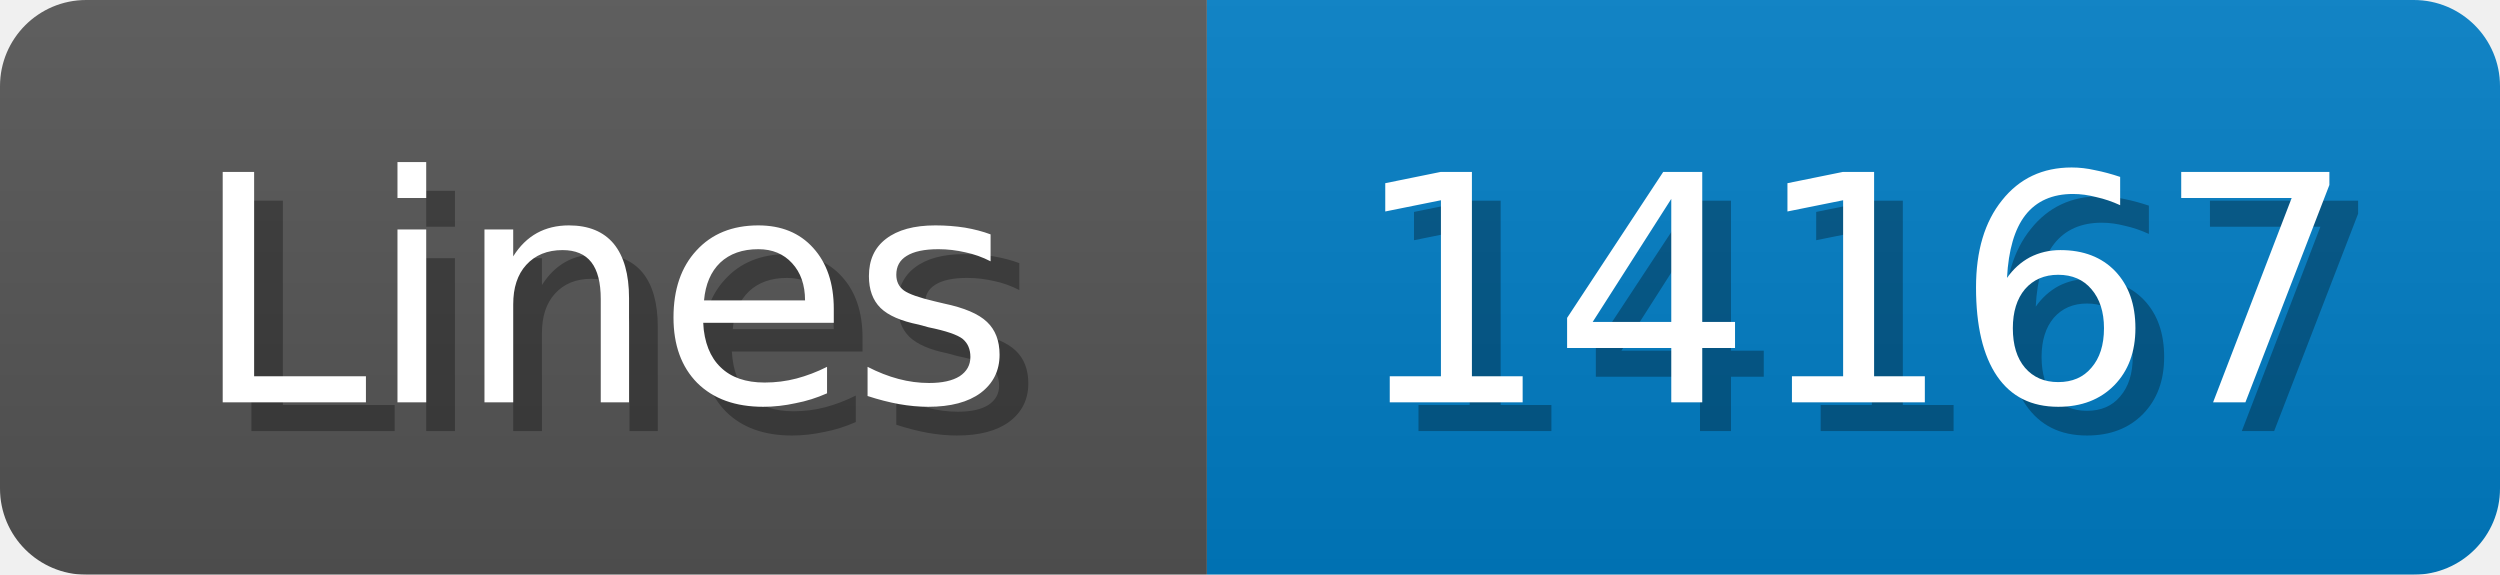
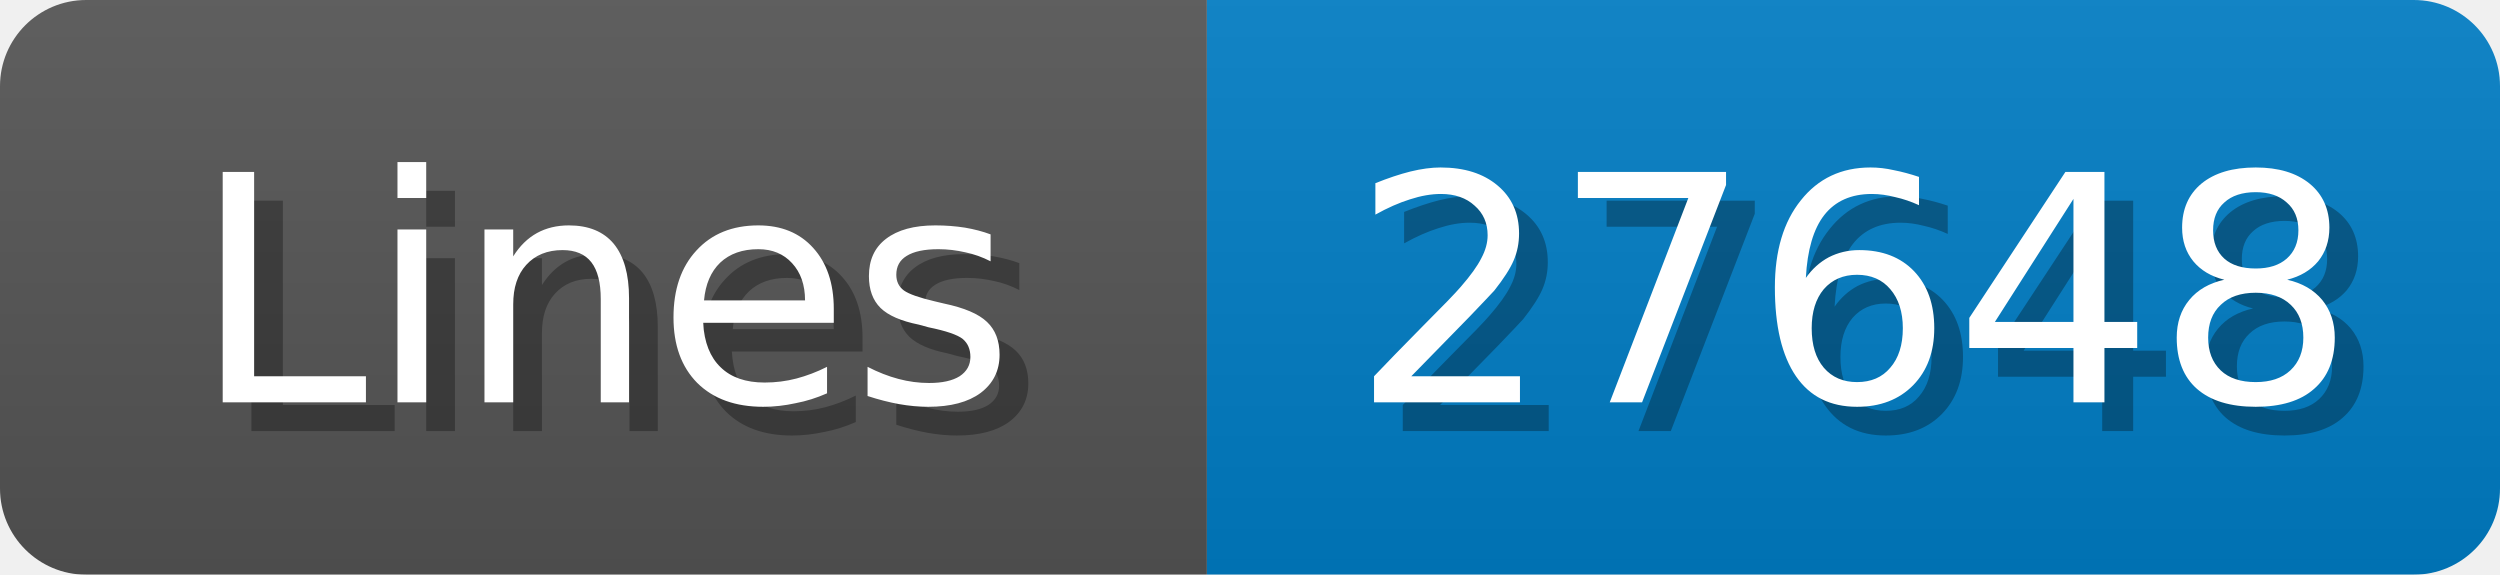
<svg xmlns="http://www.w3.org/2000/svg" width="87" height="20">
  <linearGradient id="b" x2="0" y2="100%">
    <stop offset="0" stop-color="#bbb" stop-opacity=".1" />
    <stop offset="1" stop-opacity=".1" />
  </linearGradient>
  <mask id="anybadge_1">
    <rect width="87" height="20" rx="3" fill="#fff" />
  </mask>
  <g mask="url(#anybadge_1)">
    <path fill="#555" d="M0 0h42v20H0z" />
    <path fill="#007ec6" d="M42 0h45v20H42z" />
    <path fill="url(#b)" d="M0 0h87v20H0z" />
  </g>
  <g fill="#fff" text-anchor="middle" font-family="DejaVu Sans,Verdana,Geneva,sans-serif" font-size="11">
    <text x="22.0" y="15" fill="#010101" fill-opacity=".3">Lines</text>
    <text x="21.0" y="14">Lines</text>
  </g>
  <g fill="#fff" text-anchor="middle" font-family="DejaVu Sans,Verdana,Geneva,sans-serif" font-size="11">
-     <text x="65.5" y="15" fill="#010101" fill-opacity=".3">14167</text>
-     <text x="64.5" y="14">14167</text>
+     <text x="65.5" y="15" fill="#010101" fill-opacity=".3">27648</text>
+     <text x="64.5" y="14">27648</text>
  </g>
</svg>
